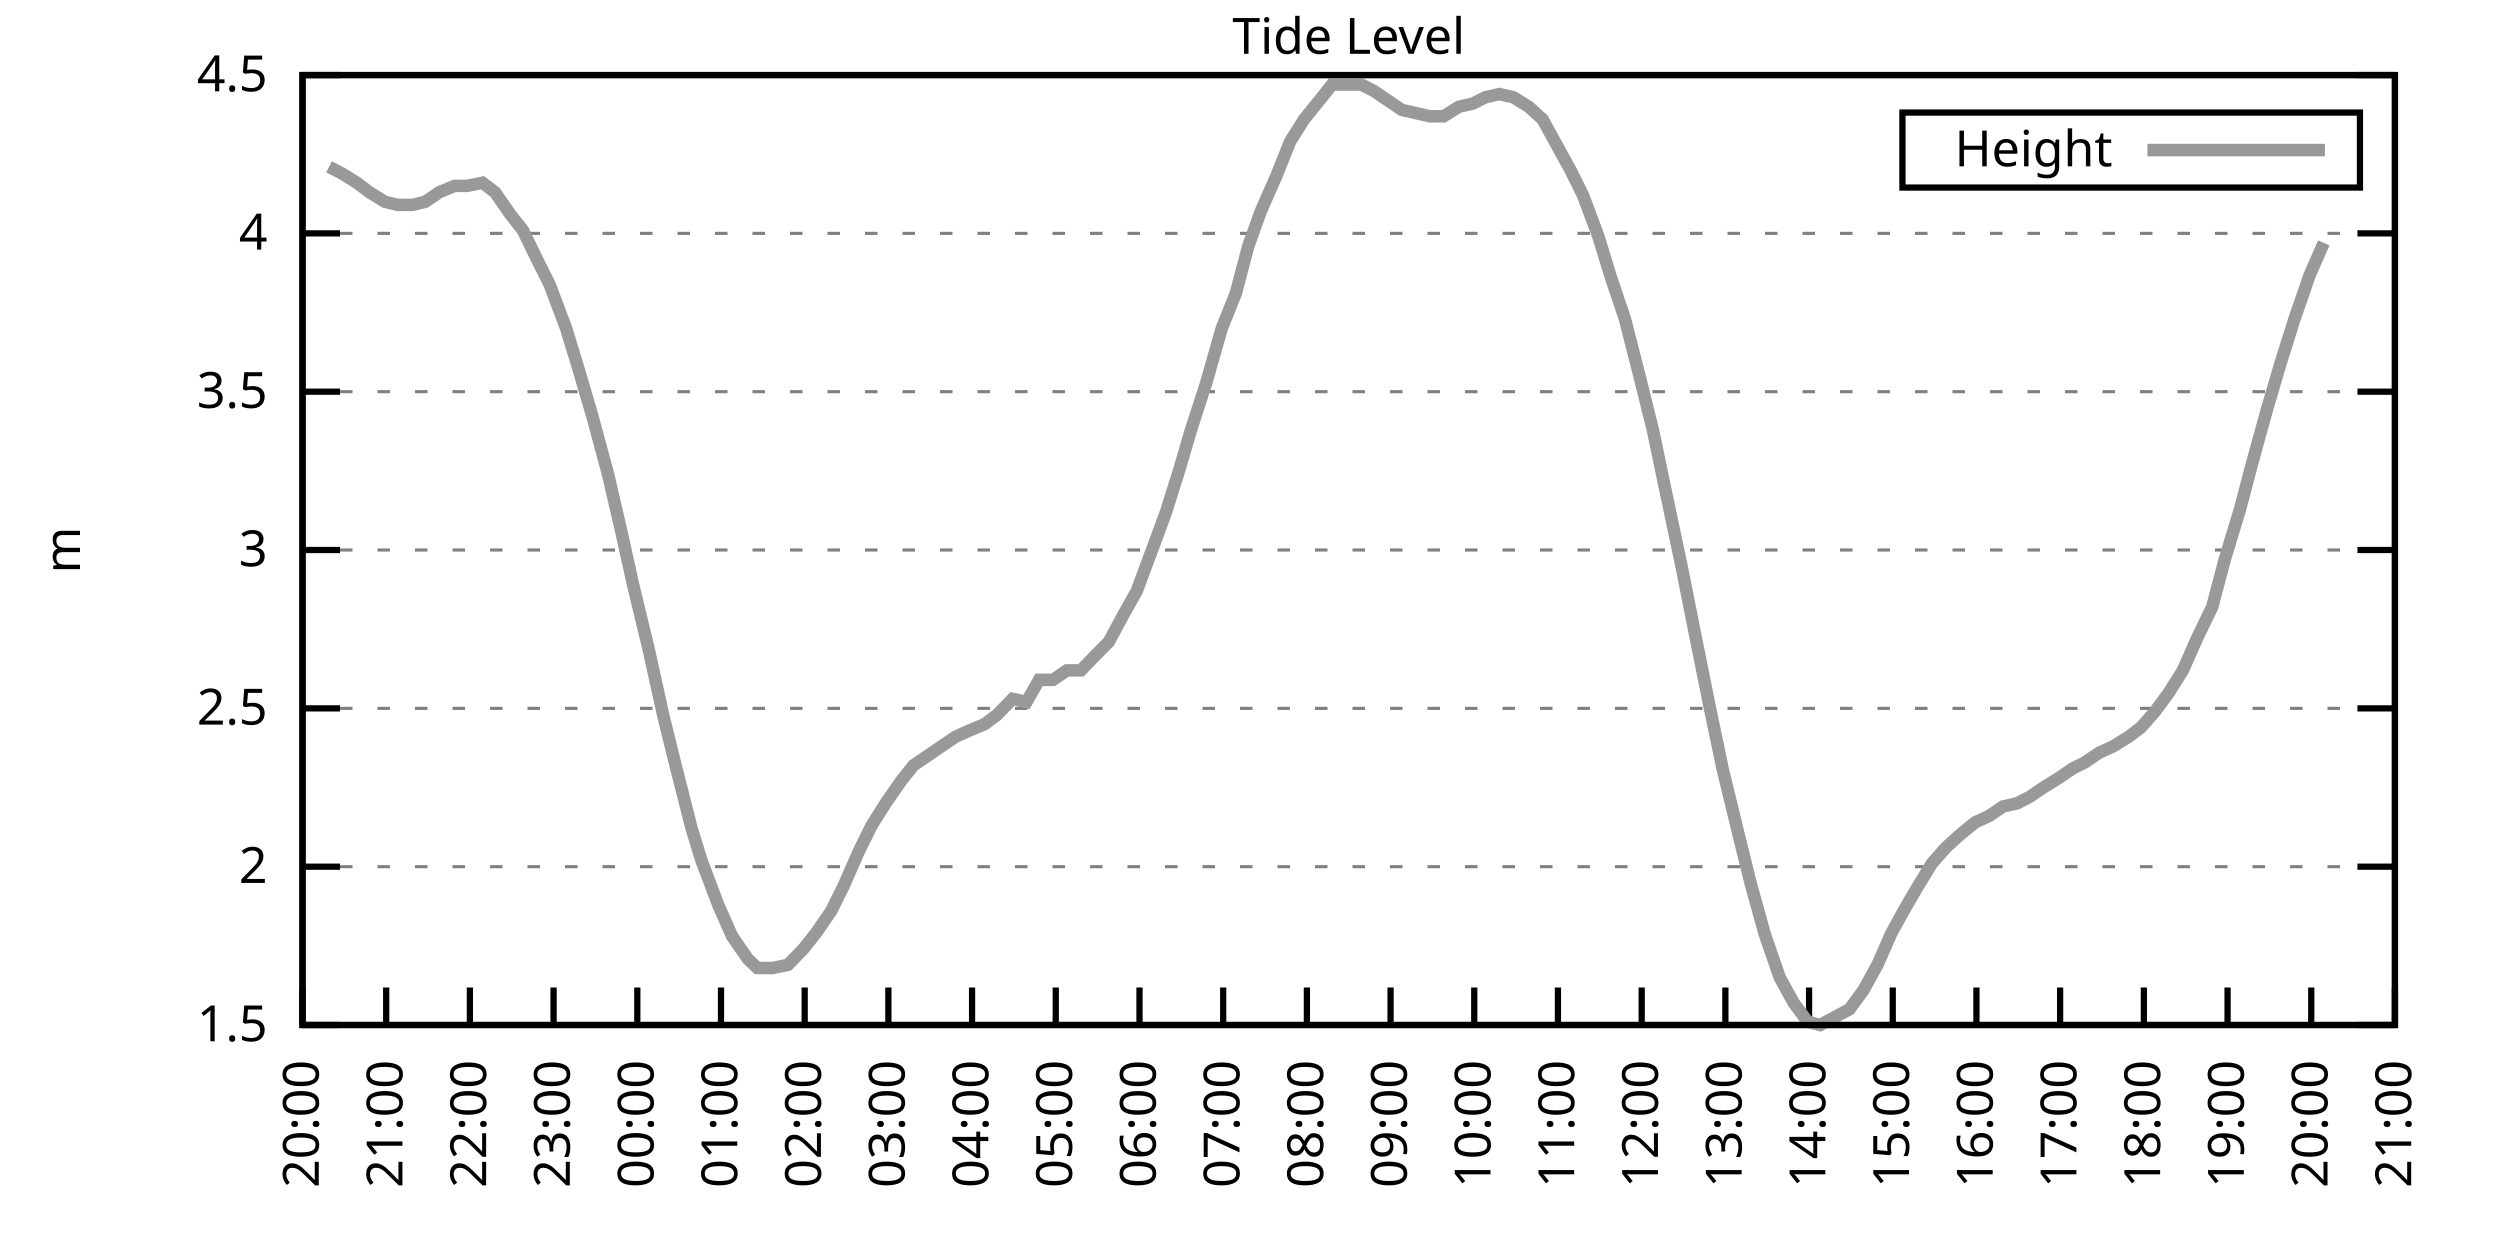
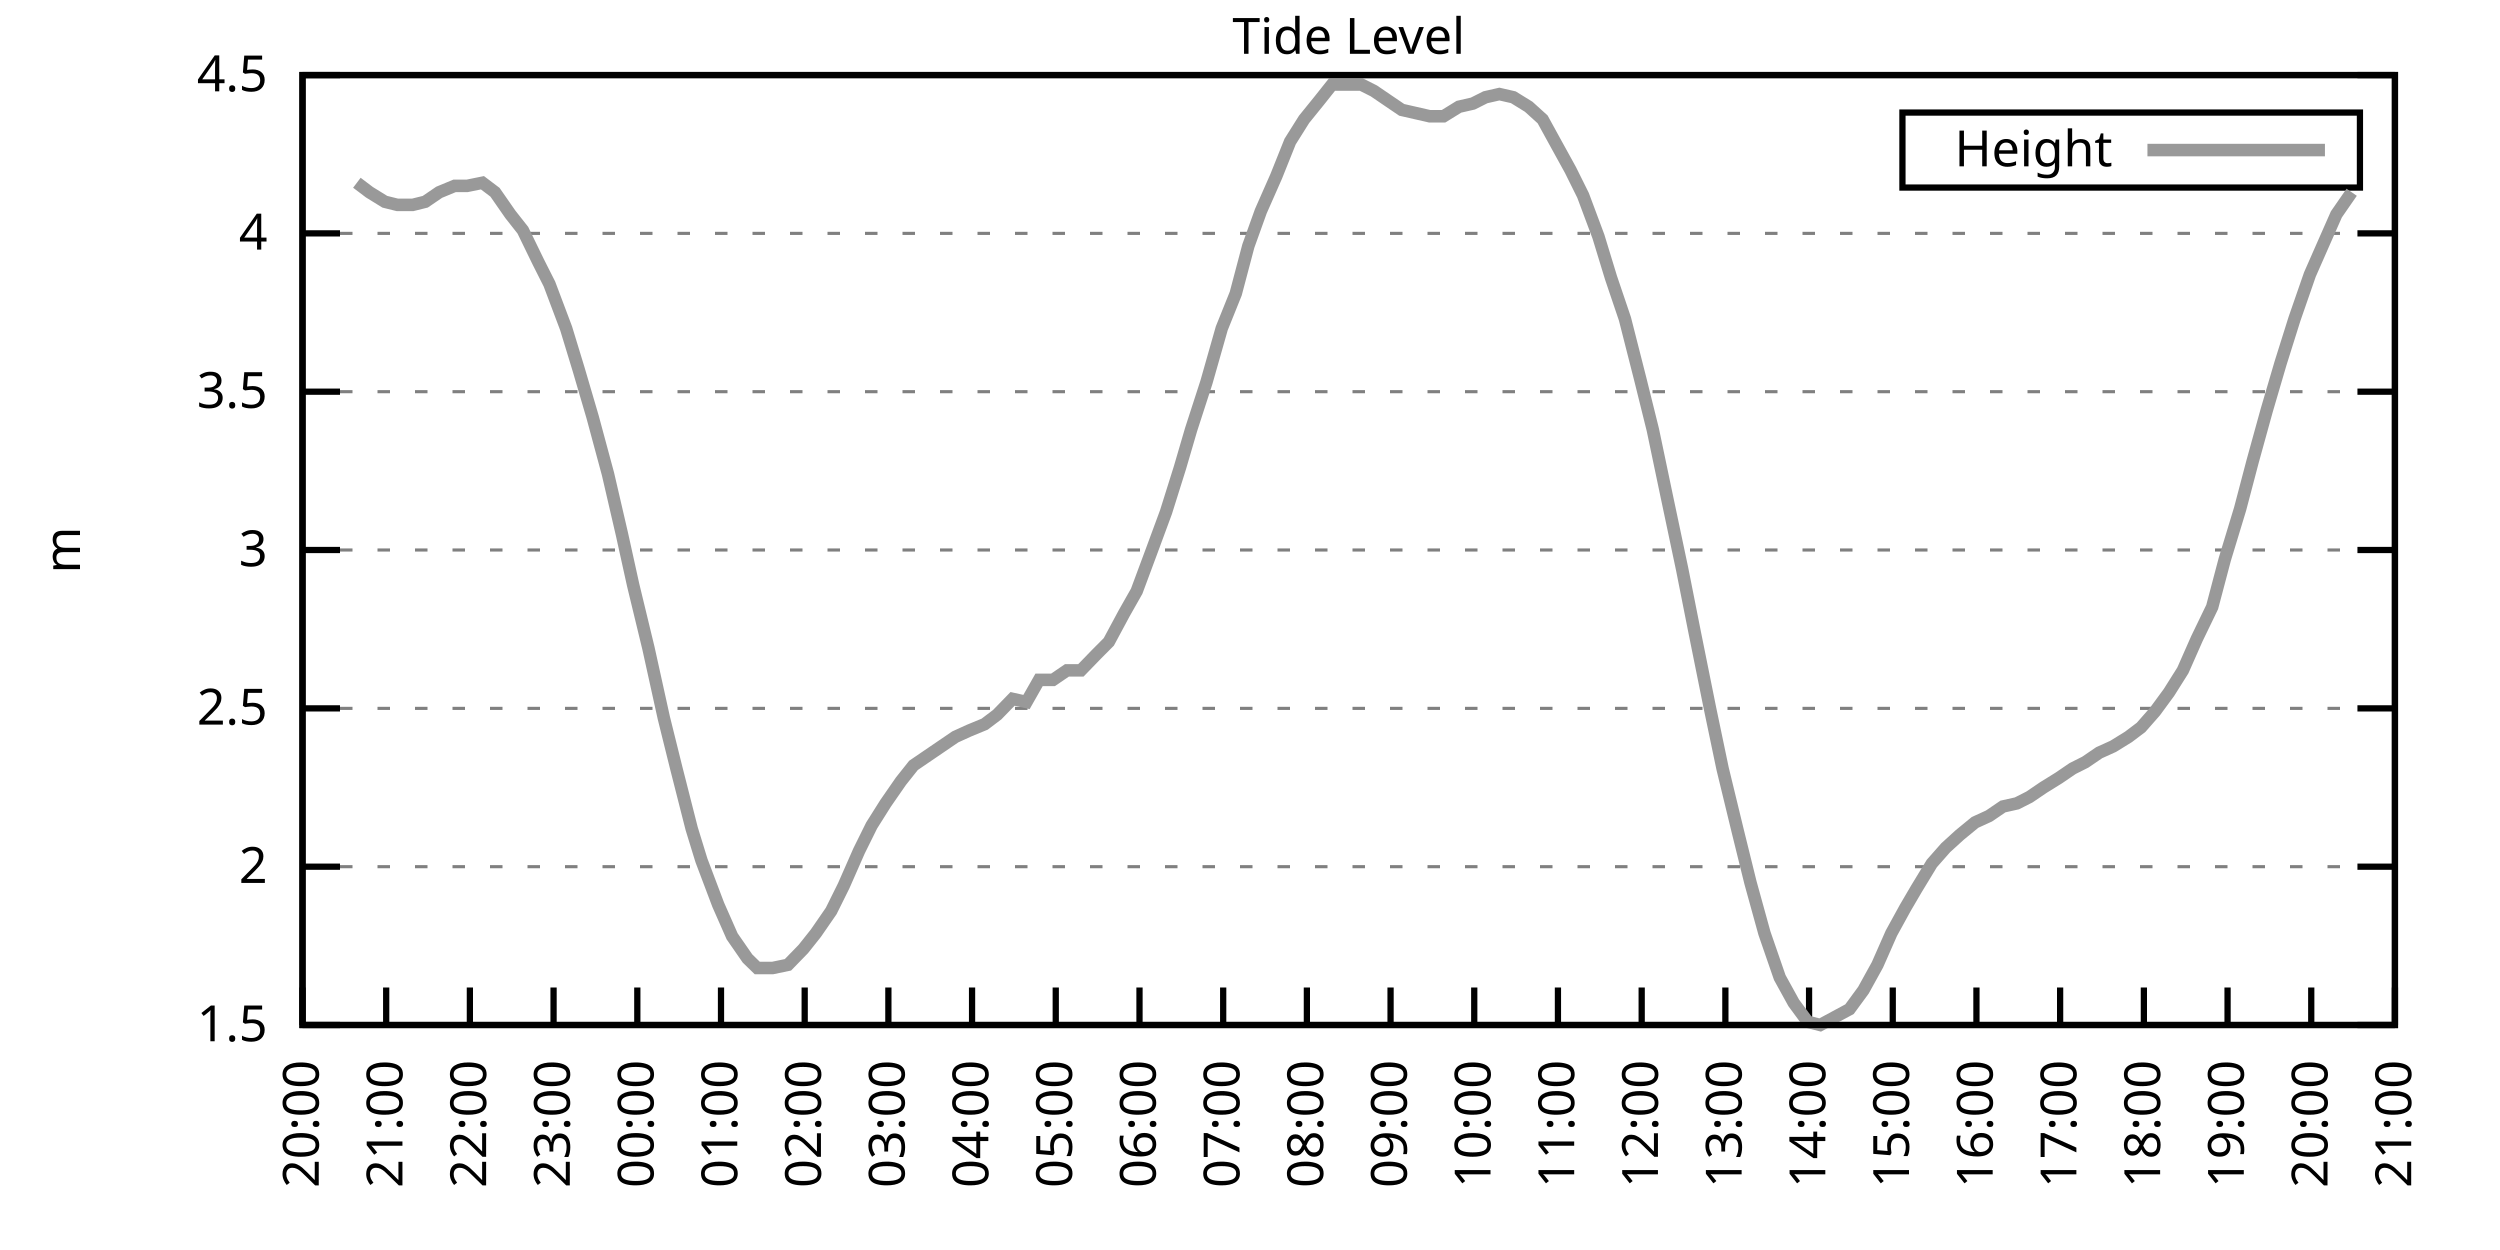
<svg xmlns="http://www.w3.org/2000/svg" xmlns:xlink="http://www.w3.org/1999/xlink" width="400" height="200" viewBox="0 0 400 200">
  <g id="gnuplot_canvas">
    <rect x="0" y="0" width="400" height="200" fill="none" />
    <defs>
      <circle id="gpDot" r="0.5" stroke-width="0.5" stroke="currentColor" />
      <path id="gpPt0" stroke-width="0.333" stroke="currentColor" d="M-1,0 h2 M0,-1 v2" />
      <path id="gpPt1" stroke-width="0.333" stroke="currentColor" d="M-1,-1 L1,1 M1,-1 L-1,1" />
      <path id="gpPt2" stroke-width="0.333" stroke="currentColor" d="M-1,0 L1,0 M0,-1 L0,1 M-1,-1 L1,1 M-1,1 L1,-1" />
      <rect id="gpPt3" stroke-width="0.333" stroke="currentColor" x="-1" y="-1" width="2" height="2" />
      <rect id="gpPt4" stroke-width="0.333" stroke="currentColor" fill="currentColor" x="-1" y="-1" width="2" height="2" />
      <circle id="gpPt5" stroke-width="0.333" stroke="currentColor" cx="0" cy="0" r="1" />
      <use xlink:href="#gpPt5" id="gpPt6" fill="currentColor" stroke="none" />
      <path id="gpPt7" stroke-width="0.333" stroke="currentColor" d="M0,-1.33 L-1.33,0.67 L1.33,0.67 z" />
      <use xlink:href="#gpPt7" id="gpPt8" fill="currentColor" stroke="none" />
      <use xlink:href="#gpPt7" id="gpPt9" stroke="currentColor" transform="rotate(180)" />
      <use xlink:href="#gpPt9" id="gpPt10" fill="currentColor" stroke="none" />
      <use xlink:href="#gpPt3" id="gpPt11" stroke="currentColor" transform="rotate(45)" />
      <use xlink:href="#gpPt11" id="gpPt12" fill="currentColor" stroke="none" />
      <path id="gpPt13" stroke-width="0.333" stroke="currentColor" d="M0,1.330 L1.265,0.411 L0.782,-1.067 L-0.782,-1.076 L-1.265,0.411 z" />
      <use xlink:href="#gpPt13" id="gpPt14" fill="currentColor" stroke="none" />
      <filter id="textbox" filterUnits="objectBoundingBox" x="0" y="0" height="1" width="1">
        <feFlood flood-color="white" flood-opacity="1" result="bgnd" />
        <feComposite in="SourceGraphic" in2="bgnd" operator="atop" />
      </filter>
      <filter id="greybox" filterUnits="objectBoundingBox" x="0" y="0" height="1" width="1">
        <feFlood flood-color="lightgrey" flood-opacity="1" result="grey" />
        <feComposite in="SourceGraphic" in2="grey" operator="atop" />
      </filter>
    </defs>
    <g fill="none" color="white" stroke="currentColor" stroke-width="1.00" stroke-linecap="butt" stroke-linejoin="miter">
</g>
    <g fill="none" color="black" stroke="currentColor" stroke-width="1.00" stroke-linecap="butt" stroke-linejoin="miter">
      <g stroke="none" shape-rendering="crispEdges">
        <polygon fill="rgb(255, 255, 255)" points="48.40,164.00 383.18,164.00 383.18,12.02 48.40,12.02 " />
      </g>
    </g>
    <g fill="none" color="black" stroke="currentColor" stroke-width="1.00" stroke-linecap="butt" stroke-linejoin="miter">
</g>
    <g fill="none" color="black" stroke="black" stroke-width="0.50" stroke-linecap="butt" stroke-linejoin="miter">
</g>
    <g fill="none" color="gray" stroke="currentColor" stroke-width="0.50" stroke-linecap="butt" stroke-linejoin="miter">
      <path stroke="gray" stroke-dasharray="2,4" class="gridline" d="M48.40,164.00 L383.19,164.00  " />
    </g>
    <g fill="none" color="gray" stroke="gray" stroke-width="1.00" stroke-linecap="butt" stroke-linejoin="miter">
</g>
    <g fill="none" color="black" stroke="currentColor" stroke-width="1.00" stroke-linecap="butt" stroke-linejoin="miter">
      <path stroke="black" d="M48.40,164.00 L54.40,164.00 M383.19,164.00 L377.19,164.00  " />
      <g transform="translate(42.80,166.60)" stroke="none" fill="black" font-family="Sans" font-size="8.00" text-anchor="end">
        <text>
          <tspan font-family="Sans"> 1.5</tspan>
        </text>
      </g>
    </g>
    <g fill="none" color="black" stroke="currentColor" stroke-width="1.00" stroke-linecap="butt" stroke-linejoin="miter">
</g>
    <g fill="none" color="black" stroke="black" stroke-width="0.50" stroke-linecap="butt" stroke-linejoin="miter">
</g>
    <g fill="none" color="gray" stroke="currentColor" stroke-width="0.50" stroke-linecap="butt" stroke-linejoin="miter">
      <path stroke="gray" stroke-dasharray="2,4" class="gridline" d="M48.40,138.67 L383.19,138.67  " />
    </g>
    <g fill="none" color="gray" stroke="gray" stroke-width="1.00" stroke-linecap="butt" stroke-linejoin="miter">
</g>
    <g fill="none" color="black" stroke="currentColor" stroke-width="1.00" stroke-linecap="butt" stroke-linejoin="miter">
      <path stroke="black" d="M48.40,138.67 L54.40,138.67 M383.19,138.67 L377.19,138.67  " />
      <g transform="translate(42.80,141.27)" stroke="none" fill="black" font-family="Sans" font-size="8.00" text-anchor="end">
        <text>
          <tspan font-family="Sans"> 2</tspan>
        </text>
      </g>
    </g>
    <g fill="none" color="black" stroke="currentColor" stroke-width="1.00" stroke-linecap="butt" stroke-linejoin="miter">
</g>
    <g fill="none" color="black" stroke="black" stroke-width="0.50" stroke-linecap="butt" stroke-linejoin="miter">
</g>
    <g fill="none" color="gray" stroke="currentColor" stroke-width="0.50" stroke-linecap="butt" stroke-linejoin="miter">
      <path stroke="gray" stroke-dasharray="2,4" class="gridline" d="M48.40,113.34 L383.19,113.34  " />
    </g>
    <g fill="none" color="gray" stroke="gray" stroke-width="1.00" stroke-linecap="butt" stroke-linejoin="miter">
</g>
    <g fill="none" color="black" stroke="currentColor" stroke-width="1.00" stroke-linecap="butt" stroke-linejoin="miter">
      <path stroke="black" d="M48.40,113.34 L54.40,113.34 M383.19,113.34 L377.19,113.34  " />
      <g transform="translate(42.80,115.94)" stroke="none" fill="black" font-family="Sans" font-size="8.00" text-anchor="end">
        <text>
          <tspan font-family="Sans"> 2.5</tspan>
        </text>
      </g>
    </g>
    <g fill="none" color="black" stroke="currentColor" stroke-width="1.00" stroke-linecap="butt" stroke-linejoin="miter">
</g>
    <g fill="none" color="black" stroke="black" stroke-width="0.50" stroke-linecap="butt" stroke-linejoin="miter">
</g>
    <g fill="none" color="gray" stroke="currentColor" stroke-width="0.50" stroke-linecap="butt" stroke-linejoin="miter">
      <path stroke="gray" stroke-dasharray="2,4" class="gridline" d="M48.40,88.00 L383.19,88.00  " />
    </g>
    <g fill="none" color="gray" stroke="gray" stroke-width="1.00" stroke-linecap="butt" stroke-linejoin="miter">
</g>
    <g fill="none" color="black" stroke="currentColor" stroke-width="1.00" stroke-linecap="butt" stroke-linejoin="miter">
      <path stroke="black" d="M48.40,88.00 L54.40,88.00 M383.19,88.00 L377.19,88.00  " />
      <g transform="translate(42.80,90.60)" stroke="none" fill="black" font-family="Sans" font-size="8.00" text-anchor="end">
        <text>
          <tspan font-family="Sans"> 3</tspan>
        </text>
      </g>
    </g>
    <g fill="none" color="black" stroke="currentColor" stroke-width="1.00" stroke-linecap="butt" stroke-linejoin="miter">
</g>
    <g fill="none" color="black" stroke="black" stroke-width="0.50" stroke-linecap="butt" stroke-linejoin="miter">
</g>
    <g fill="none" color="gray" stroke="currentColor" stroke-width="0.50" stroke-linecap="butt" stroke-linejoin="miter">
      <path stroke="gray" stroke-dasharray="2,4" class="gridline" d="M48.40,62.67 L383.19,62.67  " />
    </g>
    <g fill="none" color="gray" stroke="gray" stroke-width="1.00" stroke-linecap="butt" stroke-linejoin="miter">
</g>
    <g fill="none" color="black" stroke="currentColor" stroke-width="1.00" stroke-linecap="butt" stroke-linejoin="miter">
      <path stroke="black" d="M48.40,62.67 L54.40,62.67 M383.19,62.67 L377.19,62.67  " />
      <g transform="translate(42.80,65.27)" stroke="none" fill="black" font-family="Sans" font-size="8.00" text-anchor="end">
        <text>
          <tspan font-family="Sans"> 3.5</tspan>
        </text>
      </g>
    </g>
    <g fill="none" color="black" stroke="currentColor" stroke-width="1.00" stroke-linecap="butt" stroke-linejoin="miter">
</g>
    <g fill="none" color="black" stroke="black" stroke-width="0.50" stroke-linecap="butt" stroke-linejoin="miter">
</g>
    <g fill="none" color="gray" stroke="currentColor" stroke-width="0.50" stroke-linecap="butt" stroke-linejoin="miter">
      <path stroke="gray" stroke-dasharray="2,4" class="gridline" d="M48.40,37.34 L383.19,37.34  " />
    </g>
    <g fill="none" color="gray" stroke="gray" stroke-width="1.00" stroke-linecap="butt" stroke-linejoin="miter">
</g>
    <g fill="none" color="black" stroke="currentColor" stroke-width="1.00" stroke-linecap="butt" stroke-linejoin="miter">
      <path stroke="black" d="M48.40,37.34 L54.40,37.34 M383.19,37.34 L377.19,37.34  " />
      <g transform="translate(42.80,39.94)" stroke="none" fill="black" font-family="Sans" font-size="8.00" text-anchor="end">
        <text>
          <tspan font-family="Sans"> 4</tspan>
        </text>
      </g>
    </g>
    <g fill="none" color="black" stroke="currentColor" stroke-width="1.00" stroke-linecap="butt" stroke-linejoin="miter">
</g>
    <g fill="none" color="black" stroke="black" stroke-width="0.50" stroke-linecap="butt" stroke-linejoin="miter">
</g>
    <g fill="none" color="gray" stroke="currentColor" stroke-width="0.50" stroke-linecap="butt" stroke-linejoin="miter">
      <path stroke="gray" stroke-dasharray="2,4" class="gridline" d="M48.40,12.01 L383.19,12.01  " />
    </g>
    <g fill="none" color="gray" stroke="gray" stroke-width="1.00" stroke-linecap="butt" stroke-linejoin="miter">
</g>
    <g fill="none" color="black" stroke="currentColor" stroke-width="1.00" stroke-linecap="butt" stroke-linejoin="miter">
      <path stroke="black" d="M48.40,12.01 L54.40,12.01 M383.19,12.01 L377.19,12.01  " />
      <g transform="translate(42.80,14.61)" stroke="none" fill="black" font-family="Sans" font-size="8.00" text-anchor="end">
        <text>
          <tspan font-family="Sans"> 4.5</tspan>
        </text>
      </g>
    </g>
    <g fill="none" color="black" stroke="currentColor" stroke-width="1.00" stroke-linecap="butt" stroke-linejoin="miter">
      <path stroke="black" d="M48.40,164.00 L48.40,158.00  " />
      <g transform="translate(51.00,169.60) rotate(270.00)" stroke="none" fill="black" font-family="Sans" font-size="8.00" text-anchor="end">
        <text>
          <tspan font-family="Sans">20:00</tspan>
        </text>
      </g>
    </g>
    <g fill="none" color="black" stroke="currentColor" stroke-width="1.00" stroke-linecap="butt" stroke-linejoin="miter">
      <path stroke="black" d="M61.79,164.00 L61.79,158.00  " />
      <g transform="translate(64.39,169.60) rotate(270.00)" stroke="none" fill="black" font-family="Sans" font-size="8.00" text-anchor="end">
        <text>
          <tspan font-family="Sans">21:00</tspan>
        </text>
      </g>
    </g>
    <g fill="none" color="black" stroke="currentColor" stroke-width="1.00" stroke-linecap="butt" stroke-linejoin="miter">
      <path stroke="black" d="M75.18,164.00 L75.18,158.00  " />
      <g transform="translate(77.78,169.60) rotate(270.00)" stroke="none" fill="black" font-family="Sans" font-size="8.00" text-anchor="end">
        <text>
          <tspan font-family="Sans">22:00</tspan>
        </text>
      </g>
    </g>
    <g fill="none" color="black" stroke="currentColor" stroke-width="1.00" stroke-linecap="butt" stroke-linejoin="miter">
      <path stroke="black" d="M88.57,164.00 L88.57,158.00  " />
      <g transform="translate(91.17,169.60) rotate(270.00)" stroke="none" fill="black" font-family="Sans" font-size="8.00" text-anchor="end">
        <text>
          <tspan font-family="Sans">23:00</tspan>
        </text>
      </g>
    </g>
    <g fill="none" color="black" stroke="currentColor" stroke-width="1.00" stroke-linecap="butt" stroke-linejoin="miter">
      <path stroke="black" d="M101.97,164.00 L101.97,158.00  " />
      <g transform="translate(104.57,169.60) rotate(270.00)" stroke="none" fill="black" font-family="Sans" font-size="8.00" text-anchor="end">
        <text>
          <tspan font-family="Sans">00:00</tspan>
        </text>
      </g>
    </g>
    <g fill="none" color="black" stroke="currentColor" stroke-width="1.00" stroke-linecap="butt" stroke-linejoin="miter">
      <path stroke="black" d="M115.36,164.00 L115.36,158.00  " />
      <g transform="translate(117.96,169.60) rotate(270.00)" stroke="none" fill="black" font-family="Sans" font-size="8.00" text-anchor="end">
        <text>
          <tspan font-family="Sans">01:00</tspan>
        </text>
      </g>
    </g>
    <g fill="none" color="black" stroke="currentColor" stroke-width="1.00" stroke-linecap="butt" stroke-linejoin="miter">
      <path stroke="black" d="M128.75,164.00 L128.75,158.00  " />
      <g transform="translate(131.35,169.60) rotate(270.00)" stroke="none" fill="black" font-family="Sans" font-size="8.00" text-anchor="end">
        <text>
          <tspan font-family="Sans">02:00</tspan>
        </text>
      </g>
    </g>
    <g fill="none" color="black" stroke="currentColor" stroke-width="1.00" stroke-linecap="butt" stroke-linejoin="miter">
      <path stroke="black" d="M142.14,164.00 L142.14,158.00  " />
      <g transform="translate(144.74,169.60) rotate(270.00)" stroke="none" fill="black" font-family="Sans" font-size="8.00" text-anchor="end">
        <text>
          <tspan font-family="Sans">03:00</tspan>
        </text>
      </g>
    </g>
    <g fill="none" color="black" stroke="currentColor" stroke-width="1.00" stroke-linecap="butt" stroke-linejoin="miter">
      <path stroke="black" d="M155.53,164.00 L155.53,158.00  " />
      <g transform="translate(158.13,169.60) rotate(270.00)" stroke="none" fill="black" font-family="Sans" font-size="8.00" text-anchor="end">
        <text>
          <tspan font-family="Sans">04:00</tspan>
        </text>
      </g>
    </g>
    <g fill="none" color="black" stroke="currentColor" stroke-width="1.00" stroke-linecap="butt" stroke-linejoin="miter">
      <path stroke="black" d="M168.92,164.00 L168.92,158.00  " />
      <g transform="translate(171.52,169.60) rotate(270.00)" stroke="none" fill="black" font-family="Sans" font-size="8.00" text-anchor="end">
        <text>
          <tspan font-family="Sans">05:00</tspan>
        </text>
      </g>
    </g>
    <g fill="none" color="black" stroke="currentColor" stroke-width="1.00" stroke-linecap="butt" stroke-linejoin="miter">
      <path stroke="black" d="M182.32,164.00 L182.32,158.00  " />
      <g transform="translate(184.92,169.60) rotate(270.00)" stroke="none" fill="black" font-family="Sans" font-size="8.00" text-anchor="end">
        <text>
          <tspan font-family="Sans">06:00</tspan>
        </text>
      </g>
    </g>
    <g fill="none" color="black" stroke="currentColor" stroke-width="1.00" stroke-linecap="butt" stroke-linejoin="miter">
      <path stroke="black" d="M195.71,164.00 L195.71,158.00  " />
      <g transform="translate(198.31,169.60) rotate(270.00)" stroke="none" fill="black" font-family="Sans" font-size="8.00" text-anchor="end">
        <text>
          <tspan font-family="Sans">07:00</tspan>
        </text>
      </g>
    </g>
    <g fill="none" color="black" stroke="currentColor" stroke-width="1.00" stroke-linecap="butt" stroke-linejoin="miter">
      <path stroke="black" d="M209.10,164.00 L209.10,158.00  " />
      <g transform="translate(211.70,169.60) rotate(270.00)" stroke="none" fill="black" font-family="Sans" font-size="8.00" text-anchor="end">
        <text>
          <tspan font-family="Sans">08:00</tspan>
        </text>
      </g>
    </g>
    <g fill="none" color="black" stroke="currentColor" stroke-width="1.00" stroke-linecap="butt" stroke-linejoin="miter">
      <path stroke="black" d="M222.49,164.00 L222.49,158.00  " />
      <g transform="translate(225.09,169.60) rotate(270.00)" stroke="none" fill="black" font-family="Sans" font-size="8.00" text-anchor="end">
        <text>
          <tspan font-family="Sans">09:00</tspan>
        </text>
      </g>
    </g>
    <g fill="none" color="black" stroke="currentColor" stroke-width="1.00" stroke-linecap="butt" stroke-linejoin="miter">
      <path stroke="black" d="M235.88,164.00 L235.88,158.00  " />
      <g transform="translate(238.48,169.60) rotate(270.00)" stroke="none" fill="black" font-family="Sans" font-size="8.00" text-anchor="end">
        <text>
          <tspan font-family="Sans">10:00</tspan>
        </text>
      </g>
    </g>
    <g fill="none" color="black" stroke="currentColor" stroke-width="1.00" stroke-linecap="butt" stroke-linejoin="miter">
      <path stroke="black" d="M249.27,164.00 L249.27,158.00  " />
      <g transform="translate(251.87,169.60) rotate(270.00)" stroke="none" fill="black" font-family="Sans" font-size="8.00" text-anchor="end">
        <text>
          <tspan font-family="Sans">11:00</tspan>
        </text>
      </g>
    </g>
    <g fill="none" color="black" stroke="currentColor" stroke-width="1.00" stroke-linecap="butt" stroke-linejoin="miter">
      <path stroke="black" d="M262.67,164.00 L262.67,158.00  " />
      <g transform="translate(265.27,169.60) rotate(270.00)" stroke="none" fill="black" font-family="Sans" font-size="8.00" text-anchor="end">
        <text>
          <tspan font-family="Sans">12:00</tspan>
        </text>
      </g>
    </g>
    <g fill="none" color="black" stroke="currentColor" stroke-width="1.00" stroke-linecap="butt" stroke-linejoin="miter">
      <path stroke="black" d="M276.06,164.00 L276.06,158.00  " />
      <g transform="translate(278.66,169.60) rotate(270.00)" stroke="none" fill="black" font-family="Sans" font-size="8.00" text-anchor="end">
        <text>
          <tspan font-family="Sans">13:00</tspan>
        </text>
      </g>
    </g>
    <g fill="none" color="black" stroke="currentColor" stroke-width="1.00" stroke-linecap="butt" stroke-linejoin="miter">
      <path stroke="black" d="M289.45,164.00 L289.45,158.00  " />
      <g transform="translate(292.05,169.60) rotate(270.00)" stroke="none" fill="black" font-family="Sans" font-size="8.00" text-anchor="end">
        <text>
          <tspan font-family="Sans">14:00</tspan>
        </text>
      </g>
    </g>
    <g fill="none" color="black" stroke="currentColor" stroke-width="1.00" stroke-linecap="butt" stroke-linejoin="miter">
      <path stroke="black" d="M302.84,164.00 L302.84,158.00  " />
      <g transform="translate(305.44,169.60) rotate(270.00)" stroke="none" fill="black" font-family="Sans" font-size="8.00" text-anchor="end">
        <text>
          <tspan font-family="Sans">15:00</tspan>
        </text>
      </g>
    </g>
    <g fill="none" color="black" stroke="currentColor" stroke-width="1.00" stroke-linecap="butt" stroke-linejoin="miter">
      <path stroke="black" d="M316.23,164.00 L316.23,158.00  " />
      <g transform="translate(318.83,169.60) rotate(270.00)" stroke="none" fill="black" font-family="Sans" font-size="8.00" text-anchor="end">
        <text>
          <tspan font-family="Sans">16:00</tspan>
        </text>
      </g>
    </g>
    <g fill="none" color="black" stroke="currentColor" stroke-width="1.00" stroke-linecap="butt" stroke-linejoin="miter">
      <path stroke="black" d="M329.62,164.00 L329.62,158.00  " />
      <g transform="translate(332.22,169.60) rotate(270.00)" stroke="none" fill="black" font-family="Sans" font-size="8.00" text-anchor="end">
        <text>
          <tspan font-family="Sans">17:00</tspan>
        </text>
      </g>
    </g>
    <g fill="none" color="black" stroke="currentColor" stroke-width="1.00" stroke-linecap="butt" stroke-linejoin="miter">
      <path stroke="black" d="M343.02,164.00 L343.02,158.00  " />
      <g transform="translate(345.62,169.60) rotate(270.00)" stroke="none" fill="black" font-family="Sans" font-size="8.00" text-anchor="end">
        <text>
          <tspan font-family="Sans">18:00</tspan>
        </text>
      </g>
    </g>
    <g fill="none" color="black" stroke="currentColor" stroke-width="1.00" stroke-linecap="butt" stroke-linejoin="miter">
      <path stroke="black" d="M356.41,164.00 L356.41,158.00  " />
      <g transform="translate(359.01,169.60) rotate(270.00)" stroke="none" fill="black" font-family="Sans" font-size="8.00" text-anchor="end">
        <text>
          <tspan font-family="Sans">19:00</tspan>
        </text>
      </g>
    </g>
    <g fill="none" color="black" stroke="currentColor" stroke-width="1.00" stroke-linecap="butt" stroke-linejoin="miter">
      <path stroke="black" d="M369.80,164.00 L369.80,158.00  " />
      <g transform="translate(372.40,169.60) rotate(270.00)" stroke="none" fill="black" font-family="Sans" font-size="8.00" text-anchor="end">
        <text>
          <tspan font-family="Sans">20:00</tspan>
        </text>
      </g>
    </g>
    <g fill="none" color="black" stroke="currentColor" stroke-width="1.00" stroke-linecap="butt" stroke-linejoin="miter">
      <path stroke="black" d="M383.19,164.00 L383.19,158.00  " />
      <g transform="translate(385.79,169.60) rotate(270.00)" stroke="none" fill="black" font-family="Sans" font-size="8.00" text-anchor="end">
        <text>
          <tspan font-family="Sans">21:00</tspan>
        </text>
      </g>
    </g>
    <g fill="none" color="black" stroke="currentColor" stroke-width="1.00" stroke-linecap="butt" stroke-linejoin="miter">
</g>
    <g fill="none" color="black" stroke="currentColor" stroke-width="1.00" stroke-linecap="butt" stroke-linejoin="miter">
      <path stroke="black" d="M48.40,12.01 L48.40,164.00 L383.19,164.00 L383.19,12.01 L48.40,12.01 Z  " />
    </g>
    <g fill="none" color="black" stroke="currentColor" stroke-width="1.00" stroke-linecap="butt" stroke-linejoin="miter">
</g>
    <g fill="none" color="black" stroke="currentColor" stroke-width="1.00" stroke-linecap="butt" stroke-linejoin="miter">
      <path stroke="black" d="M304.39,30.01 L304.39,18.01 L377.59,18.01 L377.59,30.01 L304.39,30.01 Z  " />
    </g>
    <g id="Tide_level_plot_1">
      <g fill="none" color="white" stroke="black" stroke-width="2.00" stroke-linecap="butt" stroke-linejoin="miter">
</g>
      <g fill="none" color="black" stroke="currentColor" stroke-width="2.00" stroke-linecap="butt" stroke-linejoin="miter">
        <g transform="translate(337.99,26.61)" stroke="none" fill="black" font-family="Sans" font-size="8.00" text-anchor="end">
          <text>
            <tspan font-family="Sans">Height</tspan>
          </text>
        </g>
      </g>
      <g fill="none" color="black" stroke="currentColor" stroke-width="2.00" stroke-linecap="butt" stroke-linejoin="miter">
-         <path stroke="rgb(153, 153, 153)" d="M343.59,24.01 L371.99,24.01 M52.64,26.70 L54.65,27.72 L57.10,29.24 L59.11,30.76 L61.57,32.28 L63.58,32.78   L66.03,32.78 L68.04,32.28 L70.27,30.76 L72.73,29.74 L74.74,29.74 L77.19,29.24 L79.20,30.76 L81.66,34.30   L83.66,36.84 L86.12,41.90 L87.91,45.45 L90.58,52.54 L92.59,59.13 L94.82,66.73 L97.28,75.85 L99.51,85.47   L101.30,93.58 L103.75,103.71 L106.21,114.86 L108.22,122.96 L110.67,132.59 L112.23,137.66 L114.91,144.75 L117.14,149.81   L119.60,153.36 L121.16,154.88 L123.62,154.88 L126.07,154.37 L128.53,151.84 L130.54,149.31 L132.99,145.76 L135.00,141.71   L137.45,136.14 L139.46,132.08 L141.69,128.54 L144.15,124.99 L146.16,122.46 L148.39,120.94 L150.62,119.42 L152.85,117.90   L155.09,116.88 L157.54,115.87 L159.55,114.35 L162.01,111.82 L164.24,112.32 L166.25,108.78 L168.48,108.78 L170.71,107.26   L172.94,107.26 L175.40,104.72 L177.41,102.70 L179.86,98.14 L181.87,94.59 L184.32,88.00 L186.56,81.93 L188.79,74.83   L190.57,68.75 L193.03,61.15 L195.48,52.54 L197.72,46.97 L199.73,39.37 L201.73,33.80 L204.19,28.22 L206.42,22.65   L208.65,19.10 L211.11,16.06 L213.12,13.53 L215.57,13.53 L217.80,13.53 L219.81,14.54 L222.04,16.06 L224.28,17.58   L226.51,18.09 L228.74,18.60 L230.97,18.60 L233.43,17.08 L235.66,16.57 L237.67,15.56 L239.90,15.05 L242.13,15.56   L244.59,17.08 L246.82,19.10 L249.05,23.16 L251.28,27.21 L253.29,31.26 L255.75,37.85 L257.76,44.43 L259.99,51.02   L262.44,60.65 L264.45,68.75 L266.68,79.39 L269.14,91.04 L271.15,101.18 L273.60,113.34 L275.61,122.96 L278.07,133.10   L280.07,141.20 L282.31,149.31 L284.76,156.40 L286.99,160.45 L289.23,163.49 L291.23,164.00 L295.92,161.47 L298.15,158.43   L300.39,154.37 L302.62,149.31 L304.85,145.25 L306.63,142.21 L309.09,138.16 L311.32,135.63 L313.55,133.60 L316.01,131.58   L318.24,130.56 L320.47,129.04 L322.70,128.54 L324.71,127.52 L326.95,126.00 L329.40,124.48 L331.63,122.96 L333.64,121.95   L335.87,120.43 L338.10,119.42 L340.56,117.90 L342.57,116.38 L344.80,113.84 L347.03,110.80 L349.26,107.26 L351.50,102.19   L353.95,97.12 L355.96,89.52 L358.42,81.42 L360.42,73.82 L362.66,65.71 L364.89,58.11 L367.12,51.02 L369.58,43.93   L371.81,38.86  " />
+         <path stroke="rgb(153, 153, 153)" d="M343.59,24.01 L371.99,24.01 M57.10,29.24 L59.11,30.76 L61.57,32.28 L63.58,32.78 L66.03,32.78 L68.04,32.28   L70.27,30.76 L72.73,29.74 L74.74,29.74 L77.19,29.24 L79.20,30.76 L81.66,34.30 L83.66,36.84 L86.12,41.90   L87.91,45.45 L90.58,52.54 L92.59,59.13 L94.82,66.73 L97.28,75.85 L99.51,85.47 L101.30,93.58 L103.75,103.71   L106.21,114.86 L108.22,122.96 L110.67,132.59 L112.23,137.66 L114.91,144.75 L117.14,149.81 L119.60,153.36 L121.16,154.88   L123.62,154.88 L126.07,154.37 L128.53,151.84 L130.54,149.31 L132.99,145.76 L135.00,141.71 L137.45,136.14 L139.46,132.08   L141.69,128.54 L144.15,124.99 L146.16,122.46 L148.39,120.94 L150.62,119.42 L152.85,117.90 L155.09,116.88 L157.54,115.87   L159.55,114.35 L162.01,111.82 L164.24,112.32 L166.25,108.78 L168.48,108.78 L170.71,107.26 L172.94,107.26 L175.40,104.72   L177.41,102.70 L179.86,98.14 L181.87,94.59 L184.32,88.00 L186.56,81.93 L188.79,74.83 L190.57,68.75 L193.03,61.15   L195.48,52.54 L197.72,46.97 L199.73,39.37 L201.73,33.80 L204.19,28.22 L206.42,22.65 L208.65,19.10 L211.11,16.06   L213.12,13.53 L215.57,13.53 L217.80,13.53 L219.81,14.54 L222.04,16.06 L224.28,17.58 L226.51,18.09 L228.74,18.60   L230.97,18.60 L233.43,17.08 L235.66,16.57 L237.67,15.56 L239.90,15.05 L242.13,15.56 L244.59,17.08 L246.82,19.10   L249.05,23.16 L251.28,27.21 L253.29,31.26 L255.75,37.85 L257.76,44.43 L259.99,51.02 L262.44,60.65 L264.45,68.75   L266.68,79.39 L269.14,91.04 L271.15,101.18 L273.60,113.34 L275.61,122.96 L278.07,133.10 L280.07,141.20 L282.31,149.31   L284.76,156.40 L286.99,160.45 L289.23,163.49 L291.23,164.00 L295.92,161.47 L298.15,158.43 L300.39,154.37 L302.62,149.31   L304.85,145.25 L306.63,142.21 L309.09,138.16 L311.32,135.63 L313.55,133.60 L316.01,131.58 L318.24,130.56 L320.47,129.04   L322.70,128.54 L324.71,127.52 L326.95,126.00 L329.40,124.48 L331.63,122.96 L333.64,121.95 L335.87,120.43 L338.10,119.42   L340.56,117.90 L342.57,116.38 L344.80,113.84 L347.03,110.80 L349.26,107.26 L351.50,102.19 L353.95,97.12 L355.96,89.52   L358.42,81.42 L360.42,73.82 L362.66,65.71 L364.89,58.11 L367.12,51.02 L369.58,43.93 L371.81,38.86 L373.82,34.30   L376.27,30.76  " />
      </g>
    </g>
    <g fill="none" color="black" stroke="currentColor" stroke-width="2.00" stroke-linecap="butt" stroke-linejoin="miter">
</g>
    <g fill="none" color="black" stroke="black" stroke-width="1.00" stroke-linecap="butt" stroke-linejoin="miter">
</g>
    <g fill="none" color="black" stroke="currentColor" stroke-width="1.00" stroke-linecap="butt" stroke-linejoin="miter">
      <path stroke="black" d="M48.40,12.01 L48.40,164.00 L383.19,164.00 L383.19,12.01 L48.40,12.01 Z  " />
      <g transform="translate(12.80,88.01) rotate(270.00)" stroke="none" fill="black" font-family="Sans" font-size="8.00" text-anchor="middle">
        <text>
          <tspan font-family="Sans">m</tspan>
        </text>
      </g>
    </g>
    <g fill="none" color="black" stroke="currentColor" stroke-width="1.00" stroke-linecap="butt" stroke-linejoin="miter">
</g>
    <g fill="none" color="black" stroke="currentColor" stroke-width="1.00" stroke-linecap="butt" stroke-linejoin="miter">
      <g transform="translate(215.79,8.61)" stroke="none" fill="black" font-family="Sans" font-size="8.00" text-anchor="middle">
        <text>
          <tspan font-family="Sans">Tide Level</tspan>
        </text>
      </g>
    </g>
    <g fill="none" color="black" stroke="currentColor" stroke-width="1.00" stroke-linecap="butt" stroke-linejoin="miter">
</g>
  </g>
</svg>
